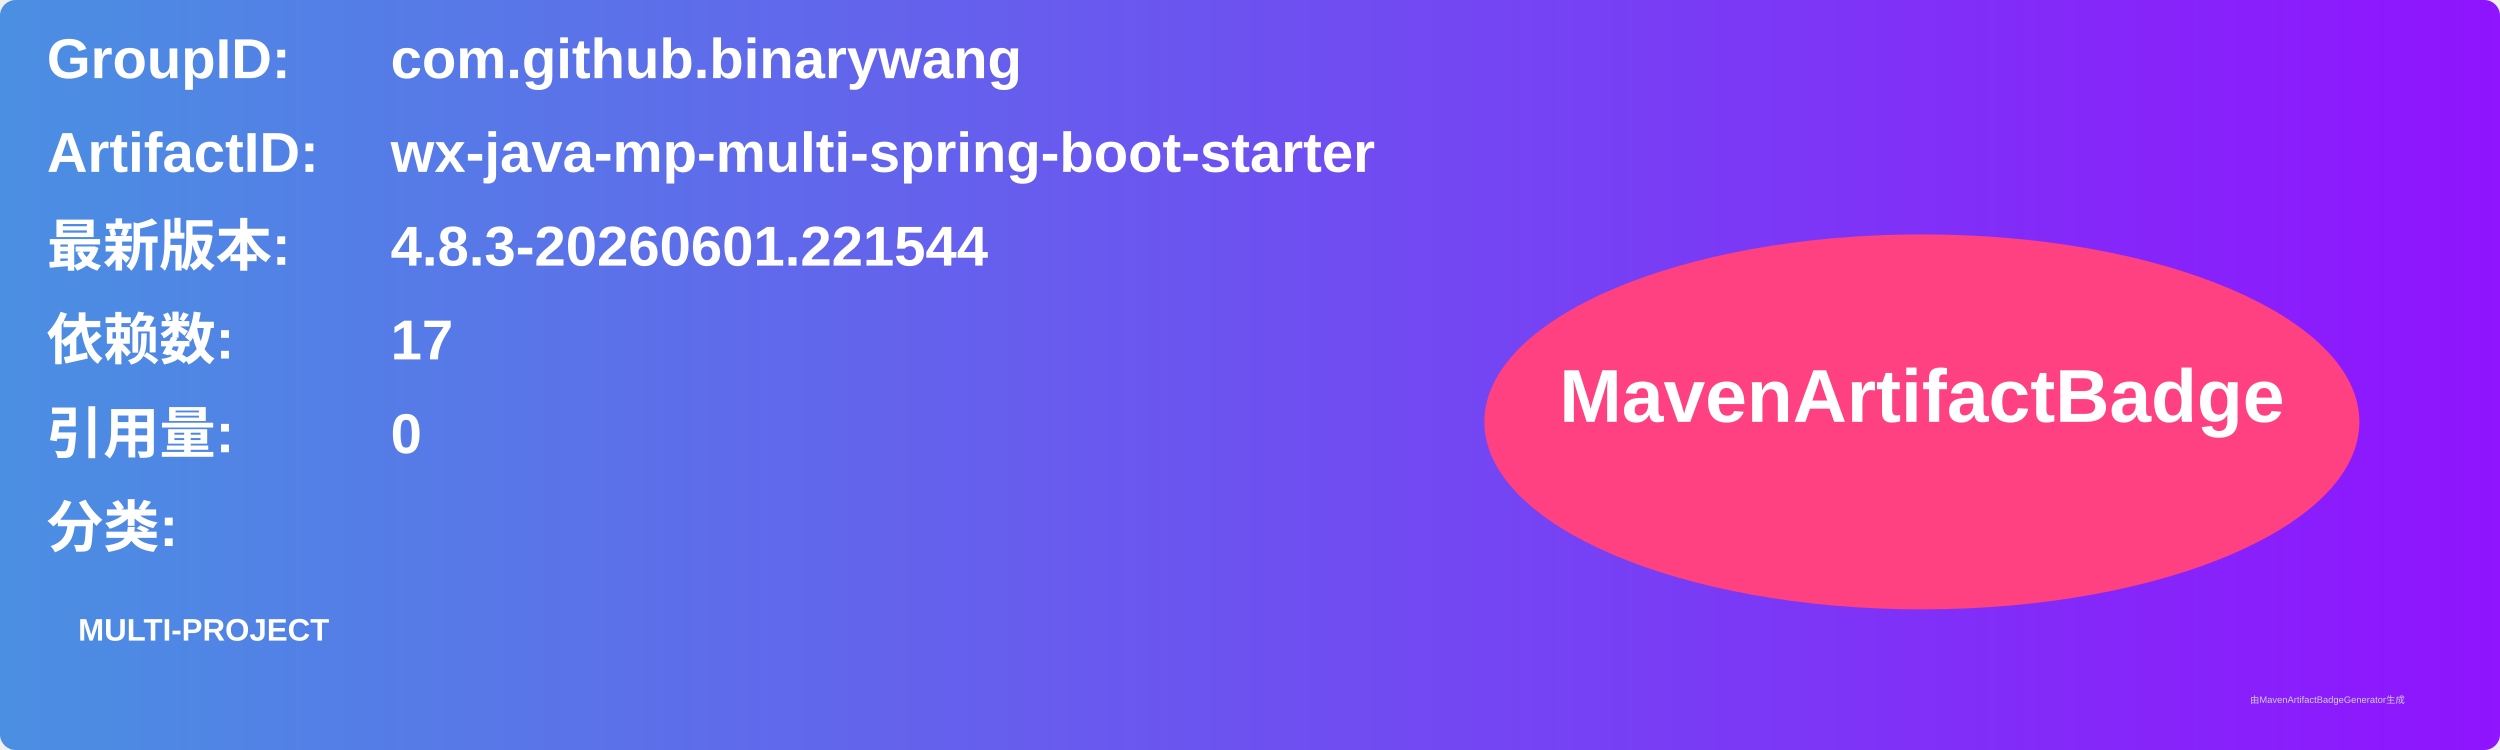
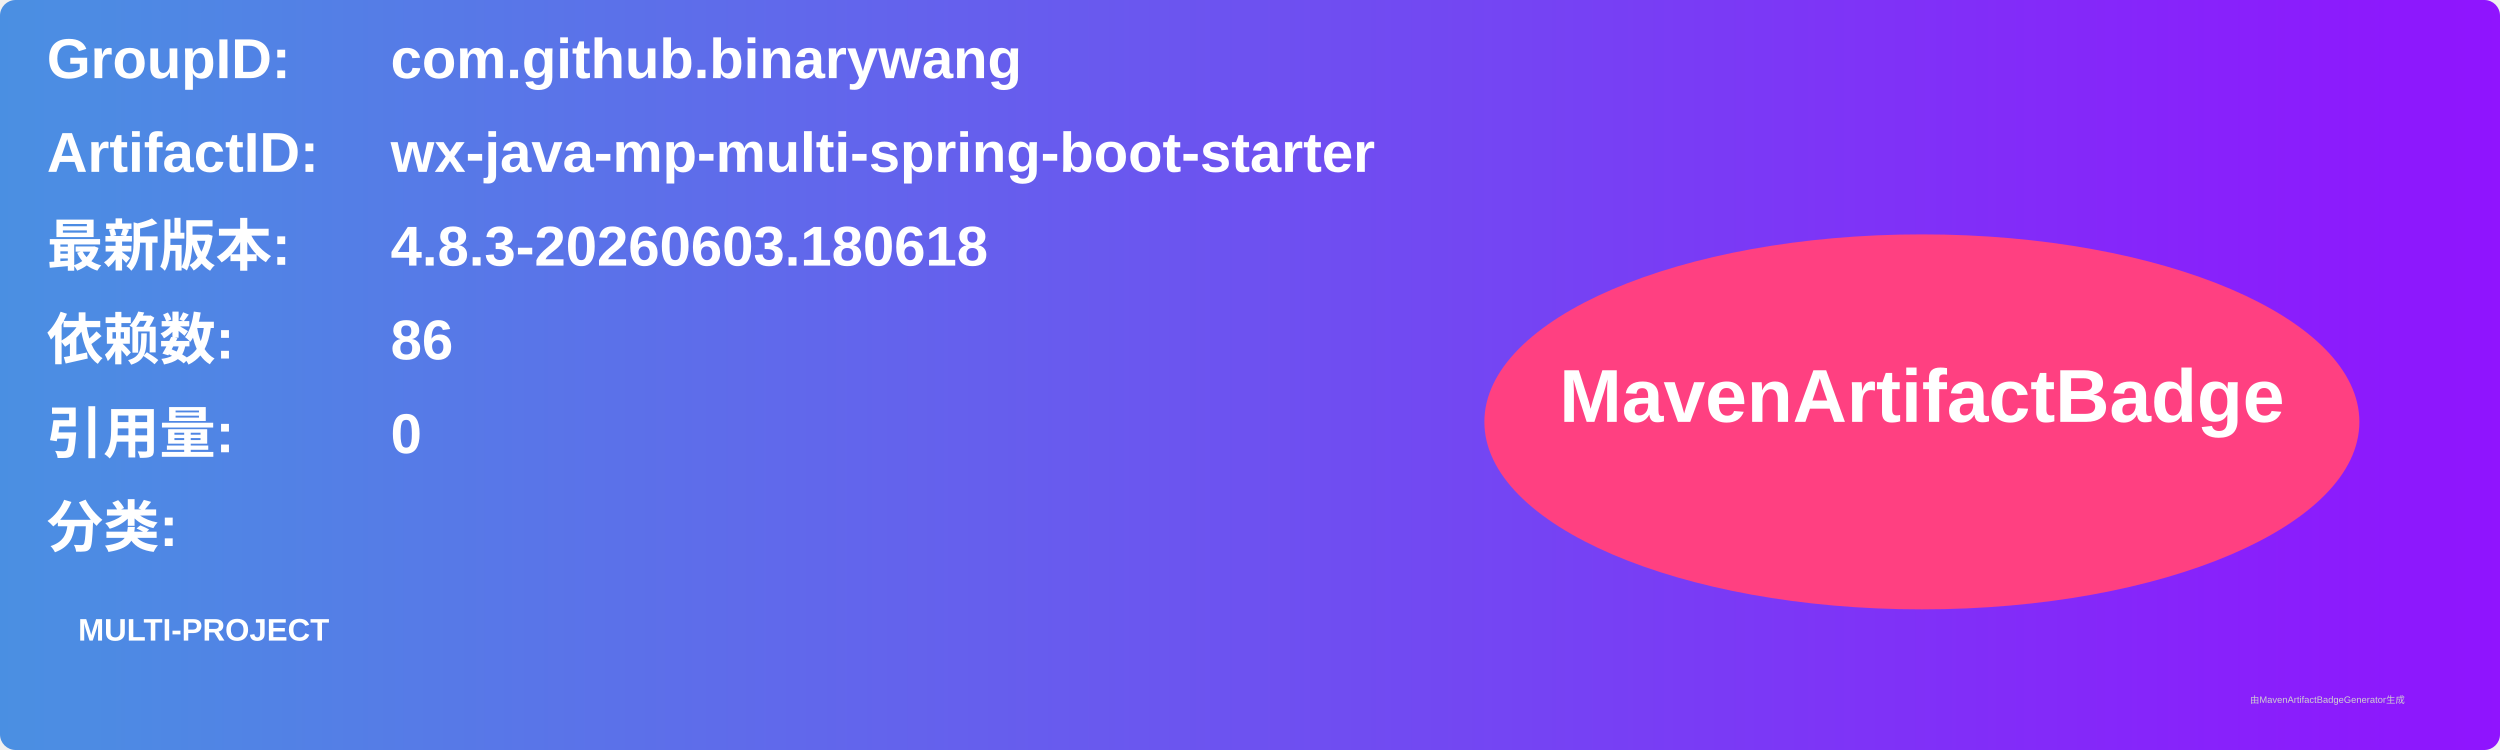
<svg xmlns="http://www.w3.org/2000/svg" width="800" height="240" viewBox="0 0 800 240">
  <linearGradient id="grad" x1="0%" y1="0%" x2="100%" y2="0%">
    <stop offset="0%" stop-color="#4a90e2" />
    <stop offset="100%" stop-color="#9013fe" />
  </linearGradient>
  <rect width="100%" height="100%" rx="5" ry="5" fill="url(#grad)" />
  <g transform="translate(15, 15)">
    <text x="0" y="10" font-family="Arial" font-size="18" fill="white" font-weight="bold" width="260">GroupID:</text>
    <text x="110" y="10" font-family="Arial" font-size="18" fill="white" font-weight="bold" width="460">com.github.binarywang</text>
    <text x="0" y="40" font-family="Arial" font-size="18" fill="white" font-weight="bold" width="260">ArtifactID:</text>
    <text x="110" y="40" font-family="Arial" font-size="18" fill="white" font-weight="bold" width="460">wx-java-mp-multi-spring-boot-starter</text>
    <text x="0" y="70" font-family="Arial" font-size="18" fill="white" font-weight="bold">最新版本:</text>
    <text x="110" y="70" font-family="Arial" font-size="18" fill="white" font-weight="bold">
-       <tspan font-weight="bold">4.8.3-20260601.221544</tspan>
+       <tspan font-weight="bold">4.8.3-20260603.180618</tspan>
    </text>
    <text x="0" y="100" font-family="Arial" font-size="18" fill="white" font-weight="bold">依赖数: </text>
    <text x="110" y="100" font-family="Arial" font-size="18" fill="white">
-       <tspan font-weight="bold">17</tspan>
+       <tspan font-weight="bold">86</tspan>
    </text>
    <text x="0" y="130" font-family="Arial" font-size="18" fill="white" font-weight="bold">引用量: </text>
    <text x="110" y="130" font-family="Arial" font-size="18" fill="white">
      <tspan font-weight="bold">0</tspan>
    </text>
    <text x="0" y="160" font-family="Arial" font-size="18" fill="white" font-weight="bold">分类:</text>
    <text x="10" y="190" font-family="Arial" font-size="10" fill="white">
      <tspan font-weight="bold">MULTI-PROJECT</tspan>
    </text>
    <ellipse cx="600" cy="120" rx="140" ry="60" fill="#ff4081" />
    <text x="600" y="120" text-anchor="middle" font-family="Arial" font-size="24" fill="white" font-weight="bold">MavenArtifactBadge</text>
  </g>
  <text x="720" y="225" font-family="Arial" font-size="3" fill="#d0d0d0">由MavenArtifactBadgeGenerator生成</text>
</svg>
